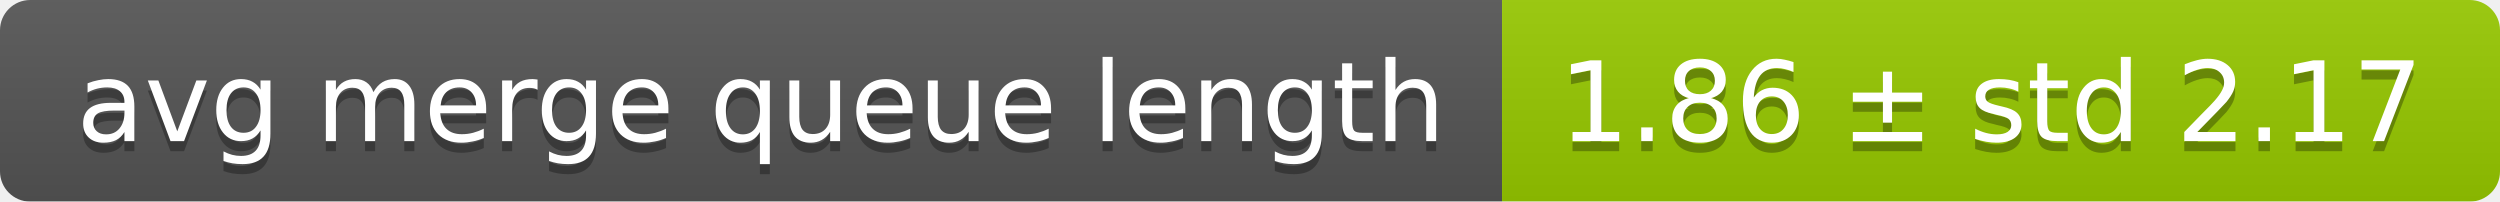
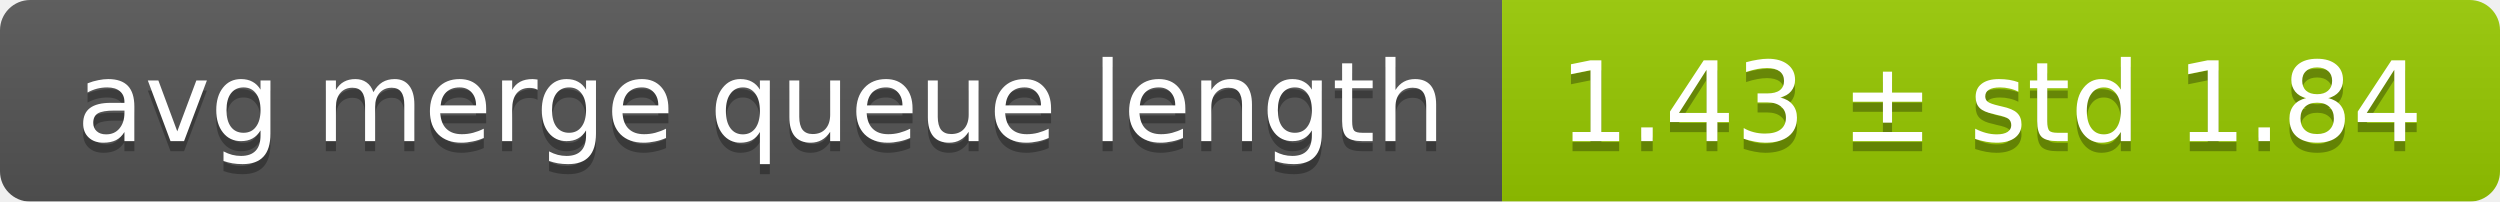
<svg xmlns="http://www.w3.org/2000/svg" width="248" height="20">
  <linearGradient id="smooth" x2="0" y2="100%">
    <stop offset="0" stop-color="#bbb" stop-opacity=".1" />
    <stop offset="1" stop-opacity=".1" />
  </linearGradient>
  <mask id="round">
    <rect width="248" height="20" rx="3" fill="#fff" />
  </mask>
  <g mask="url(#round)">
    <rect width="149" height="20" fill="#555" />
    <rect x="149" width="99" height="20" fill="#97ca00" />
    <rect width="248" height="20" fill="url(#smooth)" />
  </g>
  <g fill="#fff" text-anchor="middle" font-family="DejaVu Sans,Verdana,Geneva,sans-serif" font-size="11">
    <text x="75.5" y="15" fill="#010101" fill-opacity=".3">avg merge queue length</text>
    <text x="75.5" y="14">avg merge queue length</text>
-     <text x="197.5" y="15" fill="#010101" fill-opacity=".3">1.86 ± std 2.17</text>
-     <text x="197.5" y="14">1.86 ± std 2.17</text>
+     <text x="197.5" y="15" fill="#010101" fill-opacity=".3">1.43 ± std 1.84</text>
+     <text x="197.5" y="14">1.43 ± std 1.84</text>
  </g>
</svg>
